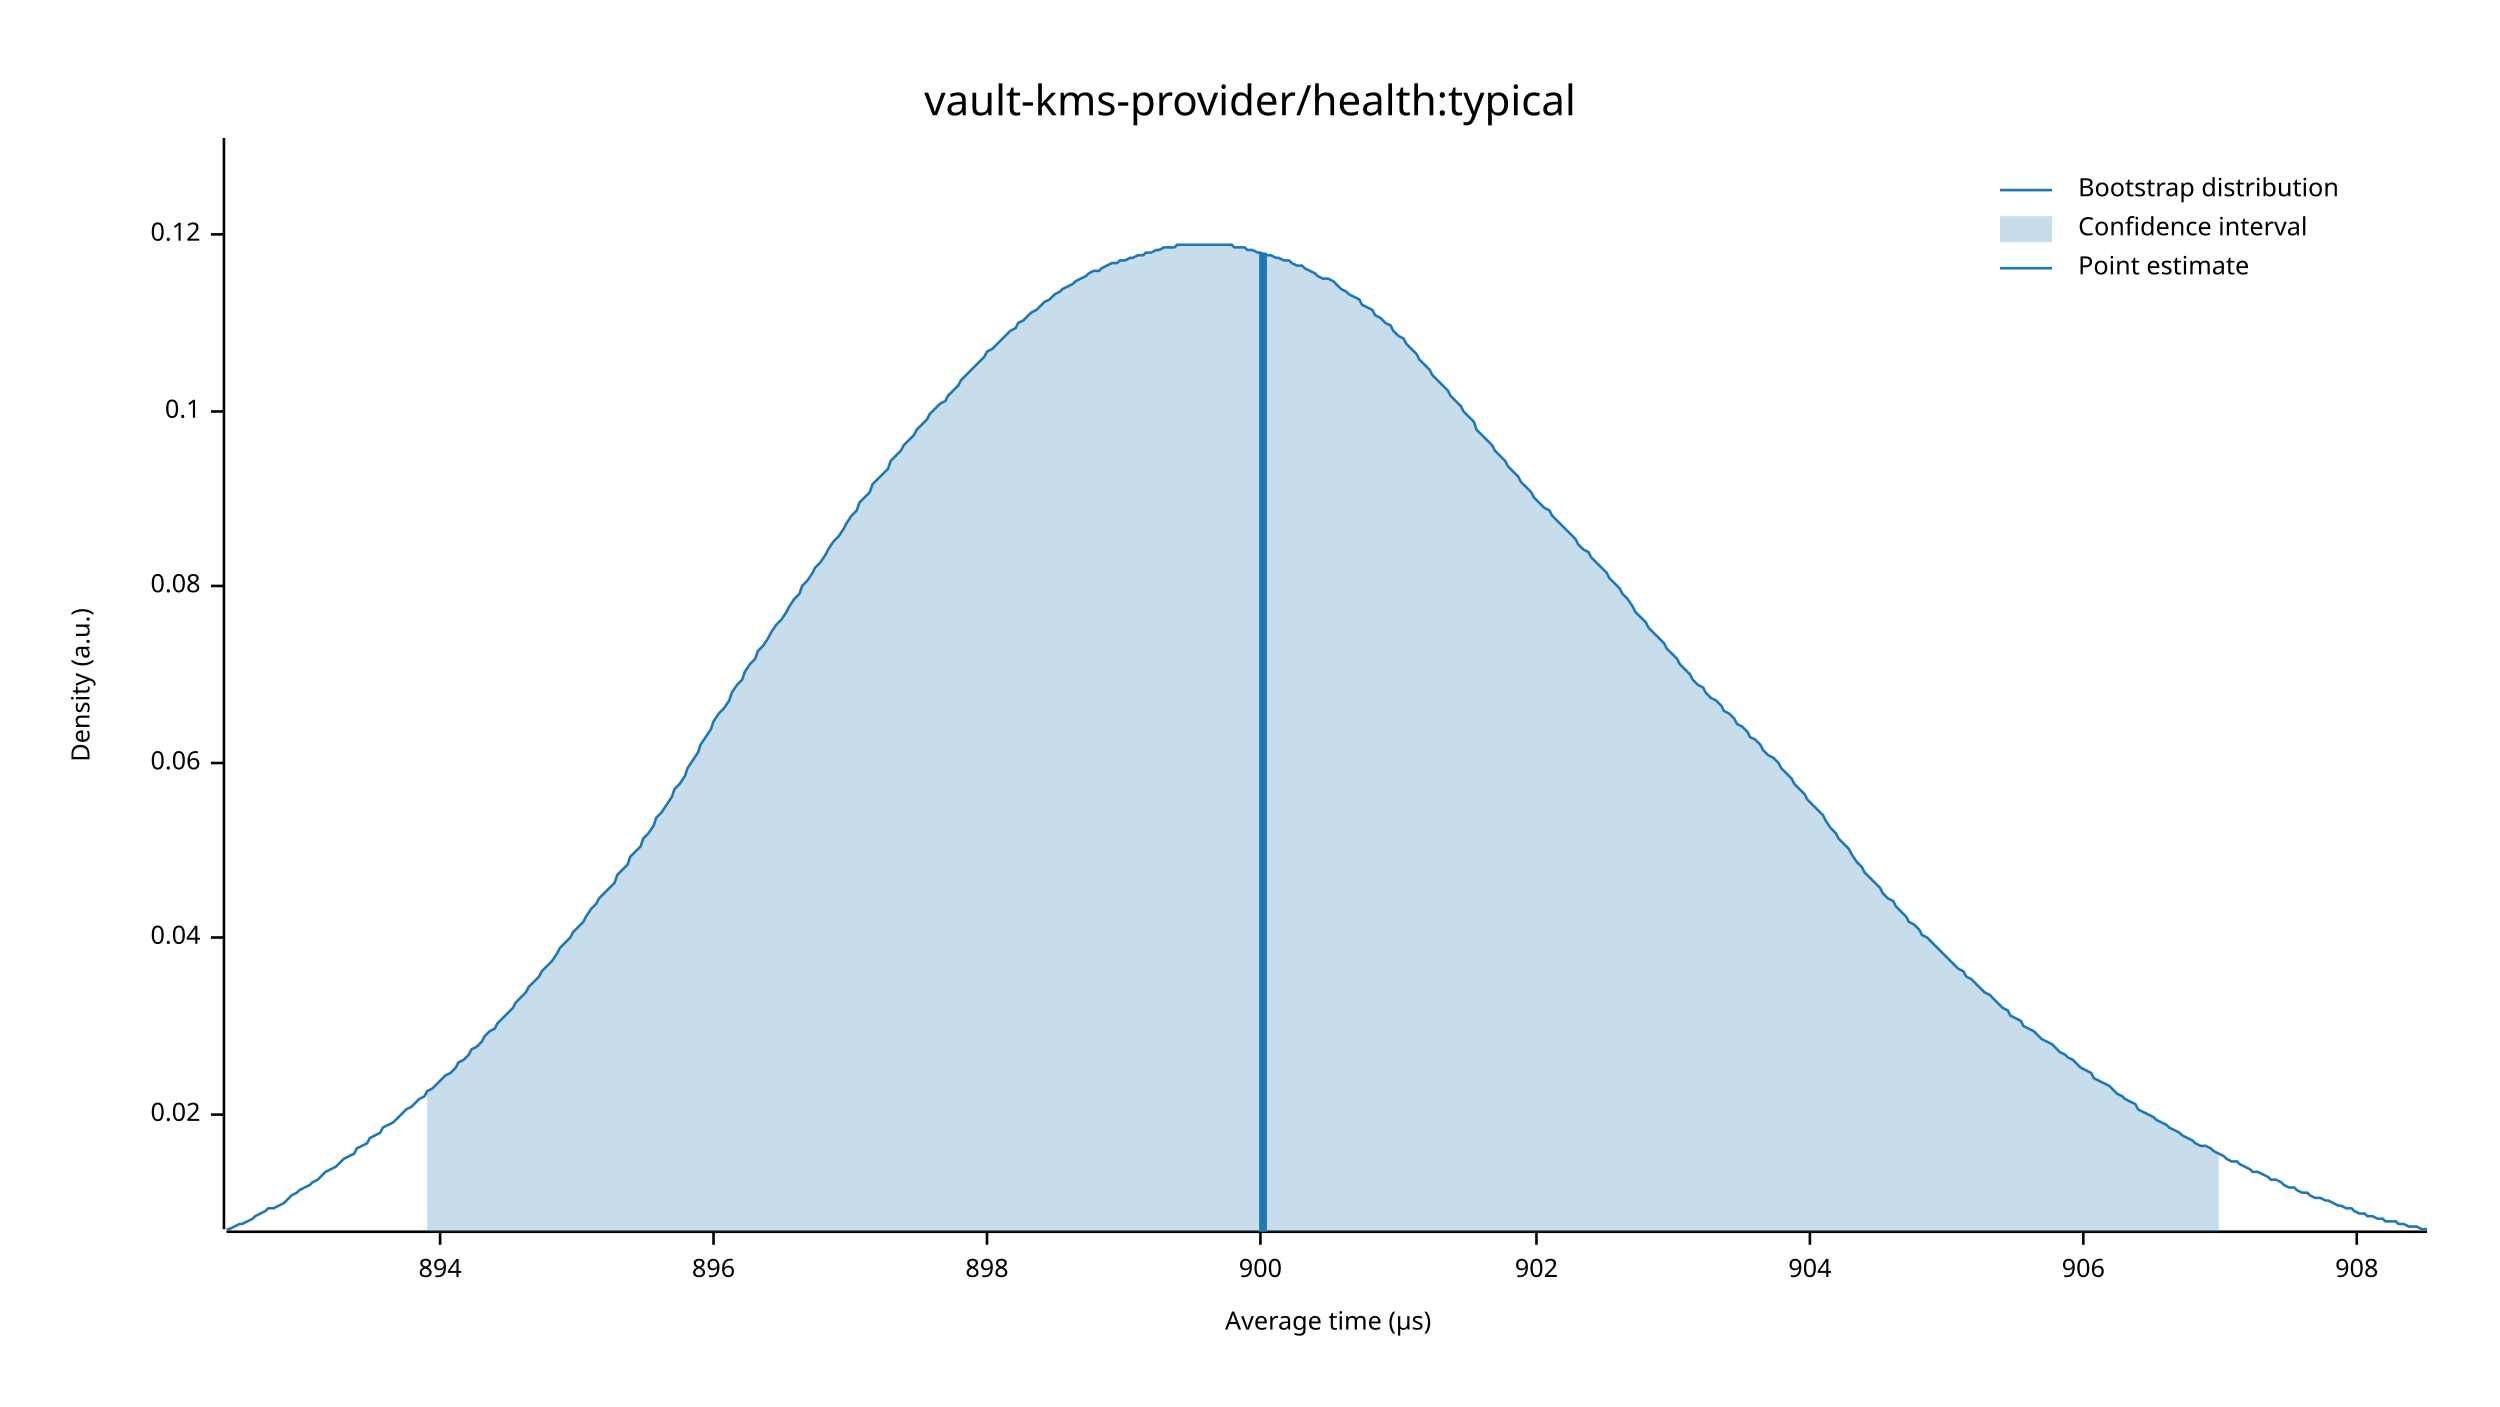
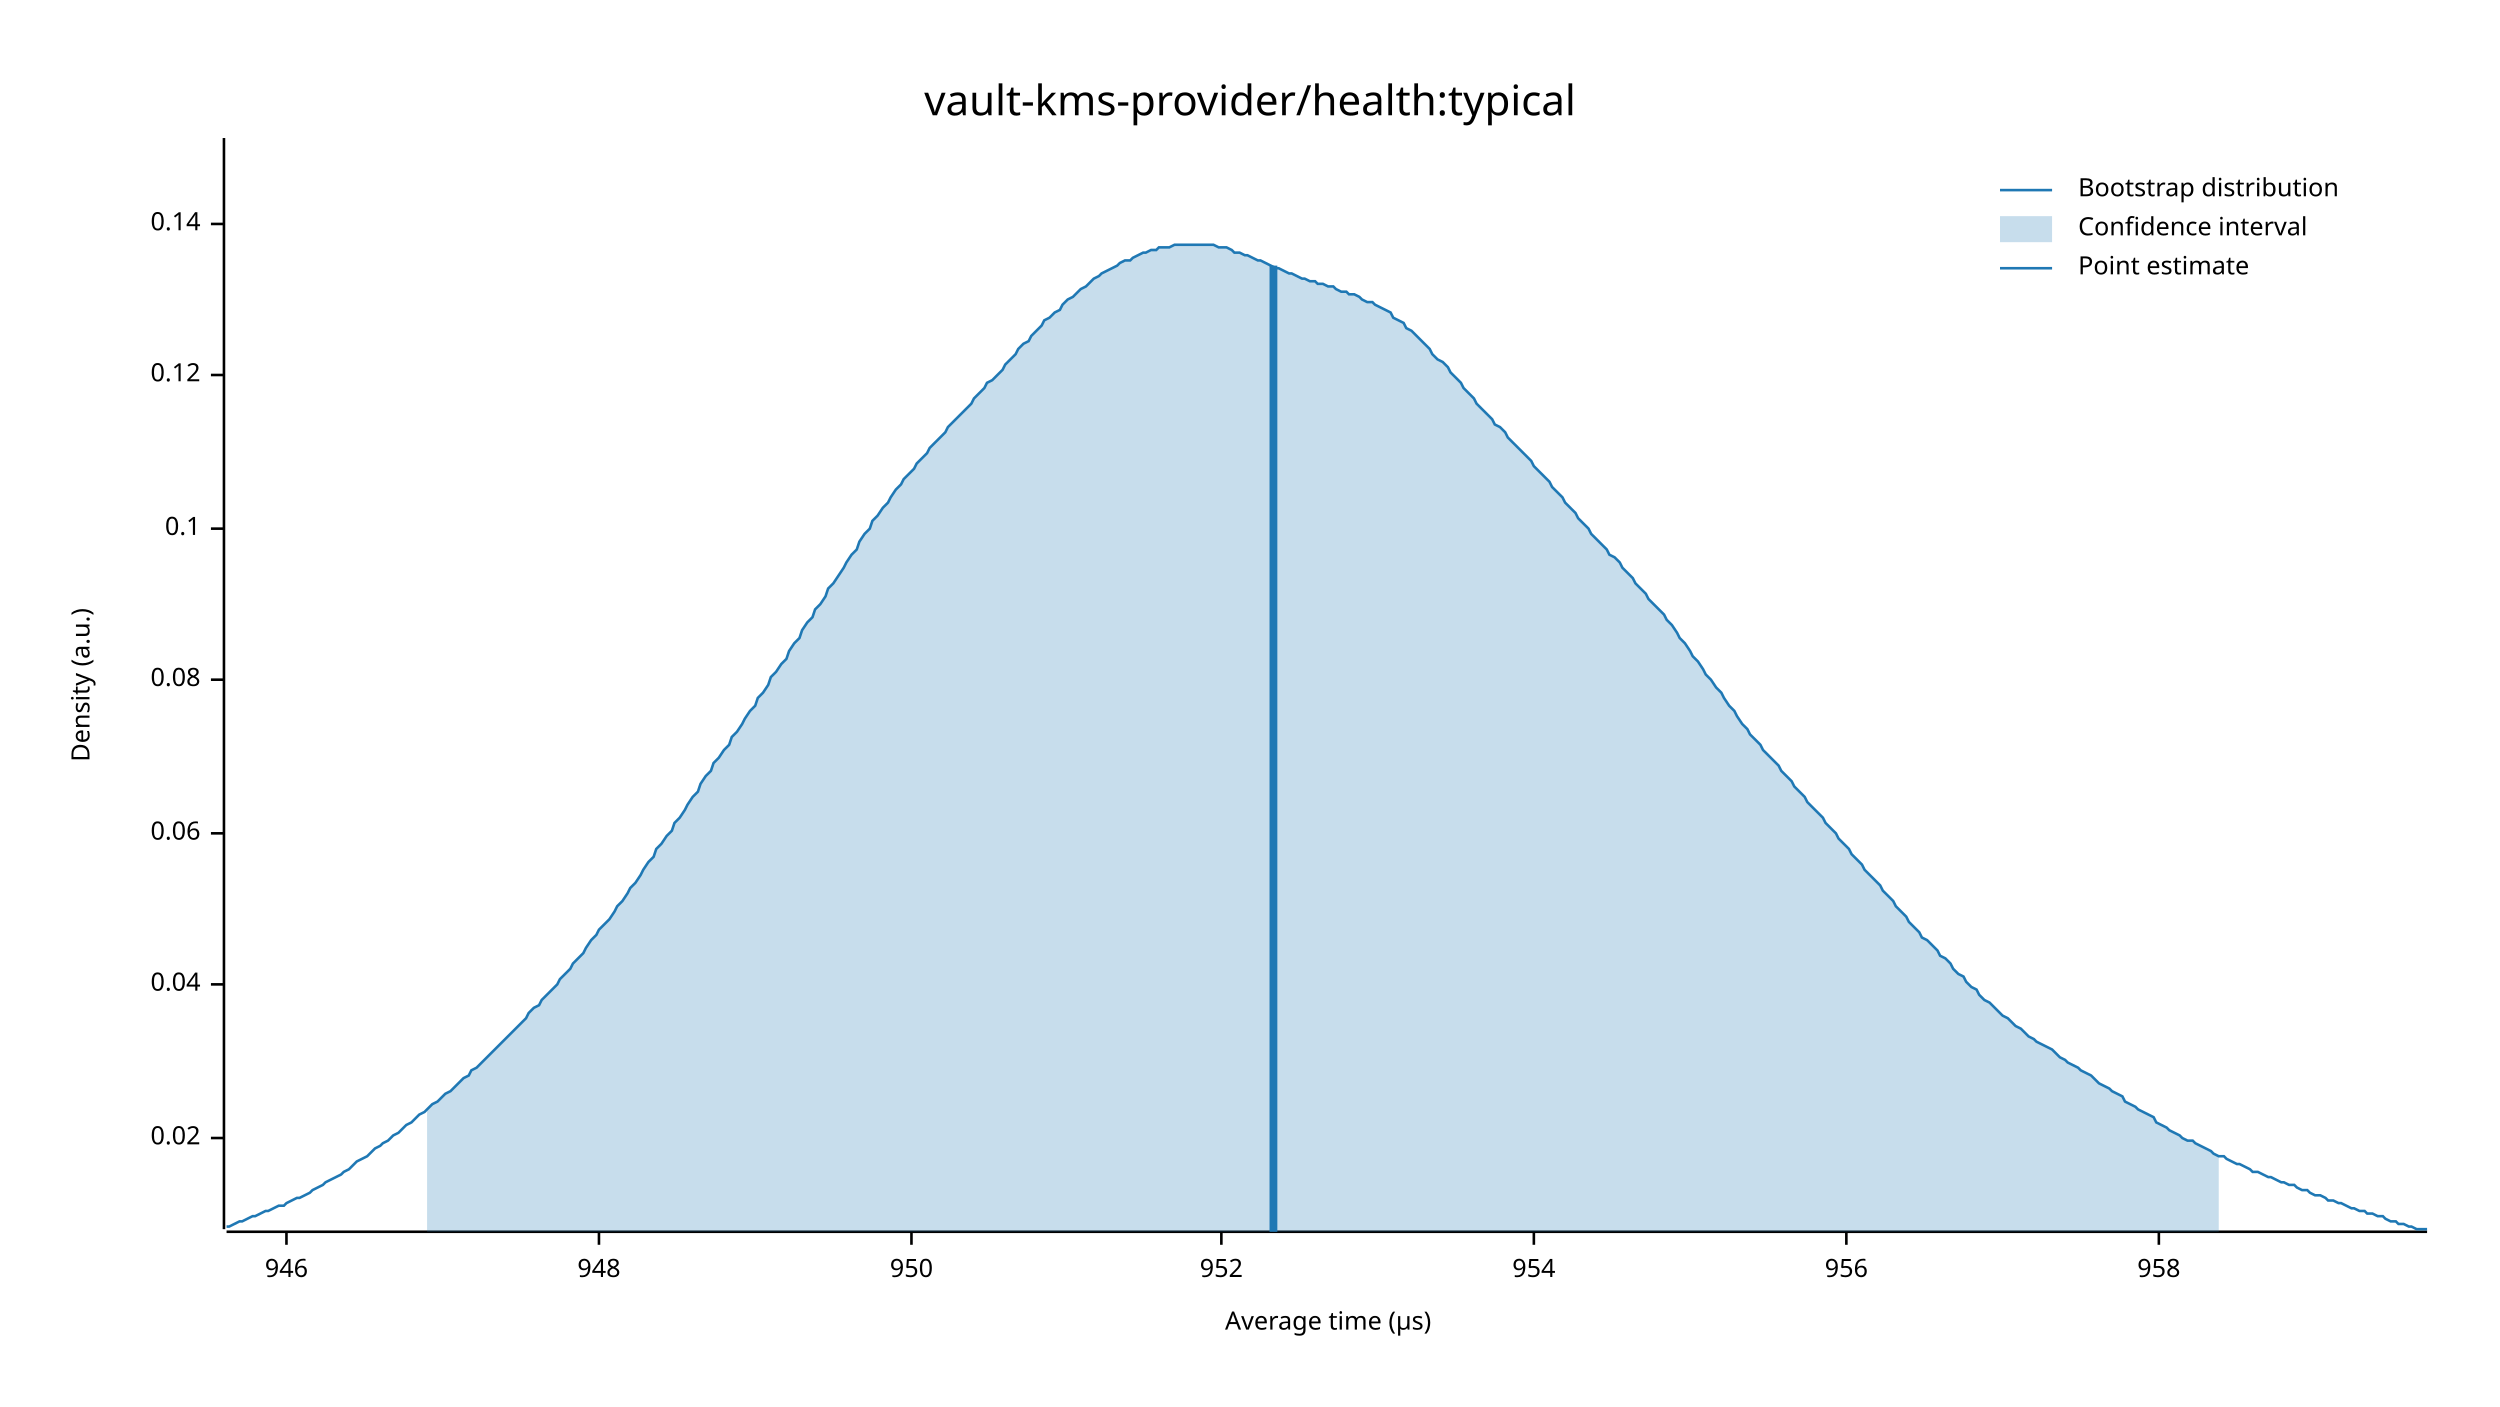
<svg xmlns="http://www.w3.org/2000/svg" width="960" height="540" viewBox="0 0 960 540">
  <text x="480" y="32" dy="0.76em" text-anchor="middle" font-family="sans-serif" font-size="16.129" opacity="1" fill="#000000">
vault-kms-provider/health:typical
</text>
  <text x="27" y="263" dy="0.76em" text-anchor="middle" font-family="sans-serif" font-size="9.677" opacity="1" fill="#000000" transform="rotate(270, 27, 263)">
Density (a.u.)
</text>
  <text x="510" y="513" dy="-0.5ex" text-anchor="middle" font-family="sans-serif" font-size="9.677" opacity="1" fill="#000000">
Average time (µs)
</text>
  <polyline fill="none" opacity="1" stroke="#000000" stroke-width="1" points="86,53 86,472 " />
-   <text x="77" y="428" dy="0.5ex" text-anchor="end" font-family="sans-serif" font-size="9.677" opacity="1" fill="#000000">
+   <text x="77" y="437" dy="0.5ex" text-anchor="end" font-family="sans-serif" font-size="9.677" opacity="1" fill="#000000">
0.02
</text>
-   <polyline fill="none" opacity="1" stroke="#000000" stroke-width="1" points="81,428 86,428 " />
-   <text x="77" y="360" dy="0.5ex" text-anchor="end" font-family="sans-serif" font-size="9.677" opacity="1" fill="#000000">
+   <polyline fill="none" opacity="1" stroke="#000000" stroke-width="1" points="81,437 86,437 " />
+   <text x="77" y="378" dy="0.5ex" text-anchor="end" font-family="sans-serif" font-size="9.677" opacity="1" fill="#000000">
0.04
</text>
-   <polyline fill="none" opacity="1" stroke="#000000" stroke-width="1" points="81,360 86,360 " />
-   <text x="77" y="293" dy="0.5ex" text-anchor="end" font-family="sans-serif" font-size="9.677" opacity="1" fill="#000000">
+   <polyline fill="none" opacity="1" stroke="#000000" stroke-width="1" points="81,378 86,378 " />
+   <text x="77" y="320" dy="0.5ex" text-anchor="end" font-family="sans-serif" font-size="9.677" opacity="1" fill="#000000">
0.06
</text>
-   <polyline fill="none" opacity="1" stroke="#000000" stroke-width="1" points="81,293 86,293 " />
-   <text x="77" y="225" dy="0.5ex" text-anchor="end" font-family="sans-serif" font-size="9.677" opacity="1" fill="#000000">
+   <polyline fill="none" opacity="1" stroke="#000000" stroke-width="1" points="81,320 86,320 " />
+   <text x="77" y="261" dy="0.5ex" text-anchor="end" font-family="sans-serif" font-size="9.677" opacity="1" fill="#000000">
0.08
</text>
-   <polyline fill="none" opacity="1" stroke="#000000" stroke-width="1" points="81,225 86,225 " />
-   <text x="77" y="158" dy="0.5ex" text-anchor="end" font-family="sans-serif" font-size="9.677" opacity="1" fill="#000000">
+   <polyline fill="none" opacity="1" stroke="#000000" stroke-width="1" points="81,261 86,261 " />
+   <text x="77" y="203" dy="0.5ex" text-anchor="end" font-family="sans-serif" font-size="9.677" opacity="1" fill="#000000">
0.1
</text>
-   <polyline fill="none" opacity="1" stroke="#000000" stroke-width="1" points="81,158 86,158 " />
-   <text x="77" y="90" dy="0.5ex" text-anchor="end" font-family="sans-serif" font-size="9.677" opacity="1" fill="#000000">
+   <polyline fill="none" opacity="1" stroke="#000000" stroke-width="1" points="81,203 86,203 " />
+   <text x="77" y="144" dy="0.5ex" text-anchor="end" font-family="sans-serif" font-size="9.677" opacity="1" fill="#000000">
0.12
</text>
-   <polyline fill="none" opacity="1" stroke="#000000" stroke-width="1" points="81,90 86,90 " />
+   <polyline fill="none" opacity="1" stroke="#000000" stroke-width="1" points="81,144 86,144 " />
+   <text x="77" y="86" dy="0.5ex" text-anchor="end" font-family="sans-serif" font-size="9.677" opacity="1" fill="#000000">
+ 0.14
+ </text>
+   <polyline fill="none" opacity="1" stroke="#000000" stroke-width="1" points="81,86 86,86 " />
  <polyline fill="none" opacity="1" stroke="#000000" stroke-width="1" points="87,473 932,473 " />
-   <text x="169" y="483" dy="0.76em" text-anchor="middle" font-family="sans-serif" font-size="9.677" opacity="1" fill="#000000">
- 894
+   <text x="110" y="483" dy="0.76em" text-anchor="middle" font-family="sans-serif" font-size="9.677" opacity="1" fill="#000000">
+ 946
</text>
-   <polyline fill="none" opacity="1" stroke="#000000" stroke-width="1" points="169,473 169,478 " />
-   <text x="274" y="483" dy="0.76em" text-anchor="middle" font-family="sans-serif" font-size="9.677" opacity="1" fill="#000000">
- 896
+   <polyline fill="none" opacity="1" stroke="#000000" stroke-width="1" points="110,473 110,478 " />
+   <text x="230" y="483" dy="0.76em" text-anchor="middle" font-family="sans-serif" font-size="9.677" opacity="1" fill="#000000">
+ 948
</text>
-   <polyline fill="none" opacity="1" stroke="#000000" stroke-width="1" points="274,473 274,478 " />
-   <text x="379" y="483" dy="0.76em" text-anchor="middle" font-family="sans-serif" font-size="9.677" opacity="1" fill="#000000">
- 898
+   <polyline fill="none" opacity="1" stroke="#000000" stroke-width="1" points="230,473 230,478 " />
+   <text x="350" y="483" dy="0.76em" text-anchor="middle" font-family="sans-serif" font-size="9.677" opacity="1" fill="#000000">
+ 950
</text>
-   <polyline fill="none" opacity="1" stroke="#000000" stroke-width="1" points="379,473 379,478 " />
-   <text x="484" y="483" dy="0.76em" text-anchor="middle" font-family="sans-serif" font-size="9.677" opacity="1" fill="#000000">
- 900
+   <polyline fill="none" opacity="1" stroke="#000000" stroke-width="1" points="350,473 350,478 " />
+   <text x="469" y="483" dy="0.76em" text-anchor="middle" font-family="sans-serif" font-size="9.677" opacity="1" fill="#000000">
+ 952
</text>
-   <polyline fill="none" opacity="1" stroke="#000000" stroke-width="1" points="484,473 484,478 " />
-   <text x="590" y="483" dy="0.76em" text-anchor="middle" font-family="sans-serif" font-size="9.677" opacity="1" fill="#000000">
- 902
+   <polyline fill="none" opacity="1" stroke="#000000" stroke-width="1" points="469,473 469,478 " />
+   <text x="589" y="483" dy="0.76em" text-anchor="middle" font-family="sans-serif" font-size="9.677" opacity="1" fill="#000000">
+ 954
</text>
-   <polyline fill="none" opacity="1" stroke="#000000" stroke-width="1" points="590,473 590,478 " />
-   <text x="695" y="483" dy="0.76em" text-anchor="middle" font-family="sans-serif" font-size="9.677" opacity="1" fill="#000000">
- 904
+   <polyline fill="none" opacity="1" stroke="#000000" stroke-width="1" points="589,473 589,478 " />
+   <text x="709" y="483" dy="0.76em" text-anchor="middle" font-family="sans-serif" font-size="9.677" opacity="1" fill="#000000">
+ 956
</text>
-   <polyline fill="none" opacity="1" stroke="#000000" stroke-width="1" points="695,473 695,478 " />
-   <text x="800" y="483" dy="0.76em" text-anchor="middle" font-family="sans-serif" font-size="9.677" opacity="1" fill="#000000">
- 906
+   <polyline fill="none" opacity="1" stroke="#000000" stroke-width="1" points="709,473 709,478 " />
+   <text x="829" y="483" dy="0.76em" text-anchor="middle" font-family="sans-serif" font-size="9.677" opacity="1" fill="#000000">
+ 958
</text>
-   <polyline fill="none" opacity="1" stroke="#000000" stroke-width="1" points="800,473 800,478 " />
-   <text x="905" y="483" dy="0.76em" text-anchor="middle" font-family="sans-serif" font-size="9.677" opacity="1" fill="#000000">
- 908
- </text>
-   <polyline fill="none" opacity="1" stroke="#000000" stroke-width="1" points="905,473 905,478 " />
-   <polyline fill="none" opacity="1" stroke="#1F78B4" stroke-width="1" points="87,472 88,472 90,471 92,470 93,470 95,469 97,468 98,467 100,466 102,465 103,464 105,464 107,463 109,462 110,461 112,459 114,458 115,457 117,456 119,455 120,454 122,453 124,451 125,450 127,449 129,448 131,446 132,445 134,444 136,443 137,441 139,440 141,439 142,437 144,436 146,435 147,433 149,432 151,431 153,429 154,428 156,426 158,425 159,424 161,422 163,421 164,419 166,418 168,416 169,415 171,413 173,412 175,410 176,408 178,407 180,405 181,403 183,402 185,400 186,398 188,396 190,395 191,393 193,391 195,389 197,387 198,385 200,383 202,381 203,379 205,377 207,375 208,373 210,371 212,369 214,366 215,364 217,362 219,360 220,358 222,356 224,354 225,352 227,349 229,347 230,345 232,343 234,341 236,339 237,336 239,334 241,332 242,329 244,327 246,325 247,322 249,320 251,317 252,314 254,312 256,309 258,306 259,303 261,301 263,298 264,295 266,292 268,289 269,286 271,283 273,280 274,277 276,274 278,272 280,269 281,266 283,263 285,261 286,258 288,255 290,253 291,250 293,248 295,245 296,243 298,240 300,238 302,235 303,233 305,230 307,228 308,225 310,223 312,220 313,218 315,216 317,213 318,211 320,208 322,206 324,203 325,201 327,198 329,196 330,193 332,191 334,189 335,186 337,184 339,182 341,180 342,177 344,175 346,173 347,171 349,169 351,167 352,165 354,163 356,161 357,159 359,157 361,155 363,154 364,152 366,150 368,148 369,146 371,144 373,142 374,141 376,139 378,137 379,135 381,134 383,132 385,130 386,129 388,127 390,126 391,124 393,123 395,121 396,120 398,119 400,117 401,116 403,115 405,113 407,112 408,111 410,110 412,109 413,108 415,107 417,106 418,105 420,104 422,104 423,103 425,102 427,101 429,101 430,100 432,100 434,99 435,99 437,98 439,98 440,97 442,97 444,96 445,96 447,95 449,95 451,95 452,94 454,94 456,94 457,94 459,94 461,94 462,94 464,94 466,94 468,94 469,94 471,94 473,94 474,95 476,95 478,95 479,96 481,96 483,97 484,97 486,98 488,98 490,99 491,99 493,100 495,100 496,101 498,102 500,102 501,103 503,104 505,105 506,106 508,107 510,107 512,108 513,109 515,111 517,112 518,113 520,114 522,115 523,117 525,118 527,119 528,121 530,122 532,124 534,125 535,127 537,129 539,130 540,132 542,134 544,136 545,138 547,140 549,142 550,144 552,146 554,148 556,150 557,152 559,154 561,156 562,158 564,160 566,162 567,165 569,167 571,169 573,171 574,173 576,175 578,177 579,179 581,181 583,183 584,185 586,187 588,189 589,191 591,193 593,195 595,196 596,198 598,200 600,202 601,203 603,205 605,207 606,209 608,211 610,212 611,214 613,216 615,218 617,220 618,222 620,224 622,226 623,228 625,230 627,233 628,235 630,237 632,239 633,241 635,243 637,245 639,247 640,249 642,251 644,253 645,255 647,257 649,259 650,261 652,263 654,264 655,266 657,268 659,269 661,271 662,273 664,274 666,276 667,278 669,279 671,281 672,283 674,284 676,286 677,288 679,290 681,291 683,293 684,295 686,297 688,299 689,301 691,303 693,305 694,307 696,309 698,311 700,313 701,315 703,318 705,320 706,322 708,324 710,326 711,328 713,331 715,333 716,335 718,337 720,339 722,341 723,343 725,345 727,346 728,348 730,350 732,352 733,354 735,355 737,357 738,359 740,360 742,362 744,364 745,365 747,367 749,369 750,370 752,372 754,373 755,375 757,376 759,378 760,379 762,381 764,382 766,384 767,385 769,387 771,388 772,390 774,391 776,392 777,394 779,395 781,396 782,397 784,399 786,400 788,401 789,402 791,404 793,405 794,406 796,407 798,409 799,410 801,411 803,412 804,414 806,415 808,416 810,417 811,418 813,420 815,421 816,422 818,423 820,424 821,426 823,427 825,428 827,429 828,430 830,431 832,432 833,433 835,434 837,435 838,436 840,437 842,438 843,439 845,440 847,440 849,441 850,442 852,443 854,444 855,445 857,446 859,446 860,447 862,448 864,449 865,450 867,450 869,451 871,452 872,453 874,453 876,454 877,455 879,456 881,456 882,457 884,458 886,458 887,459 889,460 891,460 893,461 894,461 896,462 898,463 899,463 901,464 903,464 904,465 906,466 908,466 909,467 911,467 913,468 915,468 916,469 918,469 920,469 921,470 923,470 925,471 926,471 928,471 930,472 932,472 " />
-   <polygon opacity="0.25" fill="#1F78B4" points="164,419 166,418 168,416 169,415 171,413 173,412 175,410 176,408 178,407 180,405 181,403 183,402 185,400 186,398 188,396 190,395 191,393 193,391 195,389 197,387 198,385 200,383 202,381 203,379 205,377 207,375 208,373 210,371 212,369 214,366 215,364 217,362 219,360 220,358 222,356 224,354 225,352 227,349 229,347 230,345 232,343 234,341 236,339 237,336 239,334 241,332 242,329 244,327 246,325 247,322 249,320 251,317 252,314 254,312 256,309 258,306 259,303 261,301 263,298 264,295 266,292 268,289 269,286 271,283 273,280 274,277 276,274 278,272 280,269 281,266 283,263 285,261 286,258 288,255 290,253 291,250 293,248 295,245 296,243 298,240 300,238 302,235 303,233 305,230 307,228 308,225 310,223 312,220 313,218 315,216 317,213 318,211 320,208 322,206 324,203 325,201 327,198 329,196 330,193 332,191 334,189 335,186 337,184 339,182 341,180 342,177 344,175 346,173 347,171 349,169 351,167 352,165 354,163 356,161 357,159 359,157 361,155 363,154 364,152 366,150 368,148 369,146 371,144 373,142 374,141 376,139 378,137 379,135 381,134 383,132 385,130 386,129 388,127 390,126 391,124 393,123 395,121 396,120 398,119 400,117 401,116 403,115 405,113 407,112 408,111 410,110 412,109 413,108 415,107 417,106 418,105 420,104 422,104 423,103 425,102 427,101 429,101 430,100 432,100 434,99 435,99 437,98 439,98 440,97 442,97 444,96 445,96 447,95 449,95 451,95 452,94 454,94 456,94 457,94 459,94 461,94 462,94 464,94 466,94 468,94 469,94 471,94 473,94 474,95 476,95 478,95 479,96 481,96 483,97 484,97 486,98 488,98 490,99 491,99 493,100 495,100 496,101 498,102 500,102 501,103 503,104 505,105 506,106 508,107 510,107 512,108 513,109 515,111 517,112 518,113 520,114 522,115 523,117 525,118 527,119 528,121 530,122 532,124 534,125 535,127 537,129 539,130 540,132 542,134 544,136 545,138 547,140 549,142 550,144 552,146 554,148 556,150 557,152 559,154 561,156 562,158 564,160 566,162 567,165 569,167 571,169 573,171 574,173 576,175 578,177 579,179 581,181 583,183 584,185 586,187 588,189 589,191 591,193 593,195 595,196 596,198 598,200 600,202 601,203 603,205 605,207 606,209 608,211 610,212 611,214 613,216 615,218 617,220 618,222 620,224 622,226 623,228 625,230 627,233 628,235 630,237 632,239 633,241 635,243 637,245 639,247 640,249 642,251 644,253 645,255 647,257 649,259 650,261 652,263 654,264 655,266 657,268 659,269 661,271 662,273 664,274 666,276 667,278 669,279 671,281 672,283 674,284 676,286 677,288 679,290 681,291 683,293 684,295 686,297 688,299 689,301 691,303 693,305 694,307 696,309 698,311 700,313 701,315 703,318 705,320 706,322 708,324 710,326 711,328 713,331 715,333 716,335 718,337 720,339 722,341 723,343 725,345 727,346 728,348 730,350 732,352 733,354 735,355 737,357 738,359 740,360 742,362 744,364 745,365 747,367 749,369 750,370 752,372 754,373 755,375 757,376 759,378 760,379 762,381 764,382 766,384 767,385 769,387 771,388 772,390 774,391 776,392 777,394 779,395 781,396 782,397 784,399 786,400 788,401 789,402 791,404 793,405 794,406 796,407 798,409 799,410 801,411 803,412 804,414 806,415 808,416 810,417 811,418 813,420 815,421 816,422 818,423 820,424 821,426 823,427 825,428 827,429 828,430 830,431 832,432 833,433 835,434 837,435 838,436 840,437 842,438 843,439 845,440 847,440 849,441 850,442 852,443 852,473 164,473 " />
-   <polyline fill="none" opacity="1" stroke="#1F78B4" stroke-width="3" points="485,473 485,97 " />
+   <polyline fill="none" opacity="1" stroke="#000000" stroke-width="1" points="829,473 829,478 " />
+   <polyline fill="none" opacity="1" stroke="#1F78B4" stroke-width="1" points="87,471 88,471 90,470 92,469 93,469 95,468 97,467 98,467 100,466 102,465 103,465 105,464 107,463 109,463 110,462 112,461 114,460 115,460 117,459 119,458 120,457 122,456 124,455 125,454 127,453 129,452 131,451 132,450 134,449 136,447 137,446 139,445 141,444 142,443 144,441 146,440 147,439 149,438 151,436 153,435 154,434 156,432 158,431 159,430 161,428 163,427 164,426 166,424 168,423 169,422 171,420 173,419 175,417 176,416 178,414 180,413 181,411 183,410 185,408 186,407 188,405 190,403 191,402 193,400 195,398 197,396 198,395 200,393 202,391 203,389 205,387 207,386 208,384 210,382 212,380 214,378 215,376 217,374 219,372 220,370 222,368 224,366 225,364 227,361 229,359 230,357 232,355 234,353 236,350 237,348 239,346 241,343 242,341 244,339 246,336 247,334 249,331 251,329 252,326 254,324 256,321 258,319 259,316 261,314 263,311 264,309 266,306 268,304 269,301 271,298 273,296 274,293 276,291 278,288 280,286 281,283 283,281 285,278 286,276 288,273 290,271 291,268 293,266 295,263 296,260 298,258 300,255 302,253 303,250 305,247 307,245 308,242 310,239 312,237 313,234 315,232 317,229 318,226 320,224 322,221 324,218 325,216 327,213 329,211 330,208 332,205 334,203 335,200 337,198 339,195 341,193 342,191 344,188 346,186 347,184 349,182 351,180 352,178 354,176 356,174 357,172 359,170 361,168 363,166 364,164 366,162 368,160 369,159 371,157 373,155 374,153 376,151 378,149 379,147 381,146 383,144 385,142 386,140 388,138 390,136 391,134 393,132 395,131 396,129 398,127 400,125 401,123 403,122 405,120 407,119 408,117 410,115 412,114 413,113 415,111 417,110 418,109 420,107 422,106 423,105 425,104 427,103 429,102 430,101 432,100 434,100 435,99 437,98 439,97 440,97 442,96 444,96 445,95 447,95 449,95 451,94 452,94 454,94 456,94 457,94 459,94 461,94 462,94 464,94 466,94 468,95 469,95 471,95 473,96 474,97 476,97 478,98 479,98 481,99 483,100 484,100 486,101 488,102 490,103 491,103 493,104 495,105 496,105 498,106 500,107 501,107 503,108 505,108 506,109 508,109 510,110 512,110 513,111 515,112 517,112 518,113 520,113 522,114 523,115 525,116 527,116 528,117 530,118 532,119 534,120 535,122 537,123 539,124 540,126 542,127 544,129 545,130 547,132 549,134 550,136 552,138 554,139 556,141 557,143 559,145 561,147 562,149 564,151 566,153 567,155 569,157 571,159 573,161 574,163 576,164 578,166 579,168 581,170 583,172 584,173 586,175 588,177 589,179 591,181 593,183 595,185 596,187 598,189 600,191 601,193 603,195 605,197 606,199 608,201 610,203 611,205 613,207 615,209 617,211 618,213 620,214 622,216 623,218 625,220 627,222 628,224 630,226 632,228 633,230 635,232 637,234 639,236 640,238 642,240 644,243 645,245 647,247 649,250 650,252 652,254 654,257 655,259 657,261 659,264 661,266 662,268 664,271 666,273 667,275 669,278 671,280 672,282 674,284 676,286 677,288 679,290 681,292 683,294 684,296 686,298 688,300 689,302 691,304 693,306 694,308 696,310 698,312 700,314 701,316 703,318 705,320 706,322 708,324 710,326 711,328 713,330 715,332 716,334 718,336 720,338 722,340 723,342 725,344 727,346 728,348 730,350 732,352 733,354 735,356 737,358 738,360 740,361 742,363 744,365 745,367 747,368 749,370 750,372 752,374 754,375 755,377 757,379 759,380 760,382 762,384 764,385 766,387 767,388 769,390 771,391 772,392 774,394 776,395 777,396 779,398 781,399 782,400 784,401 786,402 788,403 789,404 791,406 793,407 794,408 796,409 798,410 799,411 801,412 803,413 804,414 806,416 808,417 810,418 811,419 813,420 815,421 816,423 818,424 820,425 821,426 823,427 825,428 827,429 828,431 830,432 832,433 833,434 835,435 837,436 838,437 840,438 842,438 843,439 845,440 847,441 849,442 850,443 852,444 854,444 855,445 857,446 859,447 860,447 862,448 864,449 865,450 867,450 869,451 871,452 872,452 874,453 876,454 877,454 879,455 881,455 882,456 884,457 886,457 887,458 889,459 891,459 893,460 894,461 896,461 898,462 899,462 901,463 903,464 904,464 906,465 908,465 909,466 911,466 913,467 915,467 916,468 918,469 920,469 921,470 923,470 925,471 926,471 928,472 930,472 932,472 " />
+   <polygon opacity="0.25" fill="#1F78B4" points="164,426 166,424 168,423 169,422 171,420 173,419 175,417 176,416 178,414 180,413 181,411 183,410 185,408 186,407 188,405 190,403 191,402 193,400 195,398 197,396 198,395 200,393 202,391 203,389 205,387 207,386 208,384 210,382 212,380 214,378 215,376 217,374 219,372 220,370 222,368 224,366 225,364 227,361 229,359 230,357 232,355 234,353 236,350 237,348 239,346 241,343 242,341 244,339 246,336 247,334 249,331 251,329 252,326 254,324 256,321 258,319 259,316 261,314 263,311 264,309 266,306 268,304 269,301 271,298 273,296 274,293 276,291 278,288 280,286 281,283 283,281 285,278 286,276 288,273 290,271 291,268 293,266 295,263 296,260 298,258 300,255 302,253 303,250 305,247 307,245 308,242 310,239 312,237 313,234 315,232 317,229 318,226 320,224 322,221 324,218 325,216 327,213 329,211 330,208 332,205 334,203 335,200 337,198 339,195 341,193 342,191 344,188 346,186 347,184 349,182 351,180 352,178 354,176 356,174 357,172 359,170 361,168 363,166 364,164 366,162 368,160 369,159 371,157 373,155 374,153 376,151 378,149 379,147 381,146 383,144 385,142 386,140 388,138 390,136 391,134 393,132 395,131 396,129 398,127 400,125 401,123 403,122 405,120 407,119 408,117 410,115 412,114 413,113 415,111 417,110 418,109 420,107 422,106 423,105 425,104 427,103 429,102 430,101 432,100 434,100 435,99 437,98 439,97 440,97 442,96 444,96 445,95 447,95 449,95 451,94 452,94 454,94 456,94 457,94 459,94 461,94 462,94 464,94 466,94 468,95 469,95 471,95 473,96 474,97 476,97 478,98 479,98 481,99 483,100 484,100 486,101 488,102 490,103 491,103 493,104 495,105 496,105 498,106 500,107 501,107 503,108 505,108 506,109 508,109 510,110 512,110 513,111 515,112 517,112 518,113 520,113 522,114 523,115 525,116 527,116 528,117 530,118 532,119 534,120 535,122 537,123 539,124 540,126 542,127 544,129 545,130 547,132 549,134 550,136 552,138 554,139 556,141 557,143 559,145 561,147 562,149 564,151 566,153 567,155 569,157 571,159 573,161 574,163 576,164 578,166 579,168 581,170 583,172 584,173 586,175 588,177 589,179 591,181 593,183 595,185 596,187 598,189 600,191 601,193 603,195 605,197 606,199 608,201 610,203 611,205 613,207 615,209 617,211 618,213 620,214 622,216 623,218 625,220 627,222 628,224 630,226 632,228 633,230 635,232 637,234 639,236 640,238 642,240 644,243 645,245 647,247 649,250 650,252 652,254 654,257 655,259 657,261 659,264 661,266 662,268 664,271 666,273 667,275 669,278 671,280 672,282 674,284 676,286 677,288 679,290 681,292 683,294 684,296 686,298 688,300 689,302 691,304 693,306 694,308 696,310 698,312 700,314 701,316 703,318 705,320 706,322 708,324 710,326 711,328 713,330 715,332 716,334 718,336 720,338 722,340 723,342 725,344 727,346 728,348 730,350 732,352 733,354 735,356 737,358 738,360 740,361 742,363 744,365 745,367 747,368 749,370 750,372 752,374 754,375 755,377 757,379 759,380 760,382 762,384 764,385 766,387 767,388 769,390 771,391 772,392 774,394 776,395 777,396 779,398 781,399 782,400 784,401 786,402 788,403 789,404 791,406 793,407 794,408 796,409 798,410 799,411 801,412 803,413 804,414 806,416 808,417 810,418 811,419 813,420 815,421 816,423 818,424 820,425 821,426 823,427 825,428 827,429 828,431 830,432 832,433 833,434 835,435 837,436 838,437 840,438 842,438 843,439 845,440 847,441 849,442 850,443 852,444 852,473 164,473 " />
+   <polyline fill="none" opacity="1" stroke="#1F78B4" stroke-width="3" points="489,473 489,102 " />
  <text x="798" y="68" dy="0.76em" text-anchor="start" font-family="sans-serif" font-size="9.677" opacity="1" fill="#000000">
Bootstrap distribution
</text>
  <text x="798" y="83" dy="0.76em" text-anchor="start" font-family="sans-serif" font-size="9.677" opacity="1" fill="#000000">
Confidence interval
</text>
  <text x="798" y="98" dy="0.76em" text-anchor="start" font-family="sans-serif" font-size="9.677" opacity="1" fill="#000000">
Point estimate
</text>
  <polyline fill="none" opacity="1" stroke="#1F78B4" stroke-width="1" points="768,73 788,73 " />
  <rect x="768" y="83" width="20" height="10" opacity="0.25" fill="#1F78B4" stroke="none" />
  <polyline fill="none" opacity="1" stroke="#1F78B4" stroke-width="1" points="768,103 788,103 " />
</svg>
